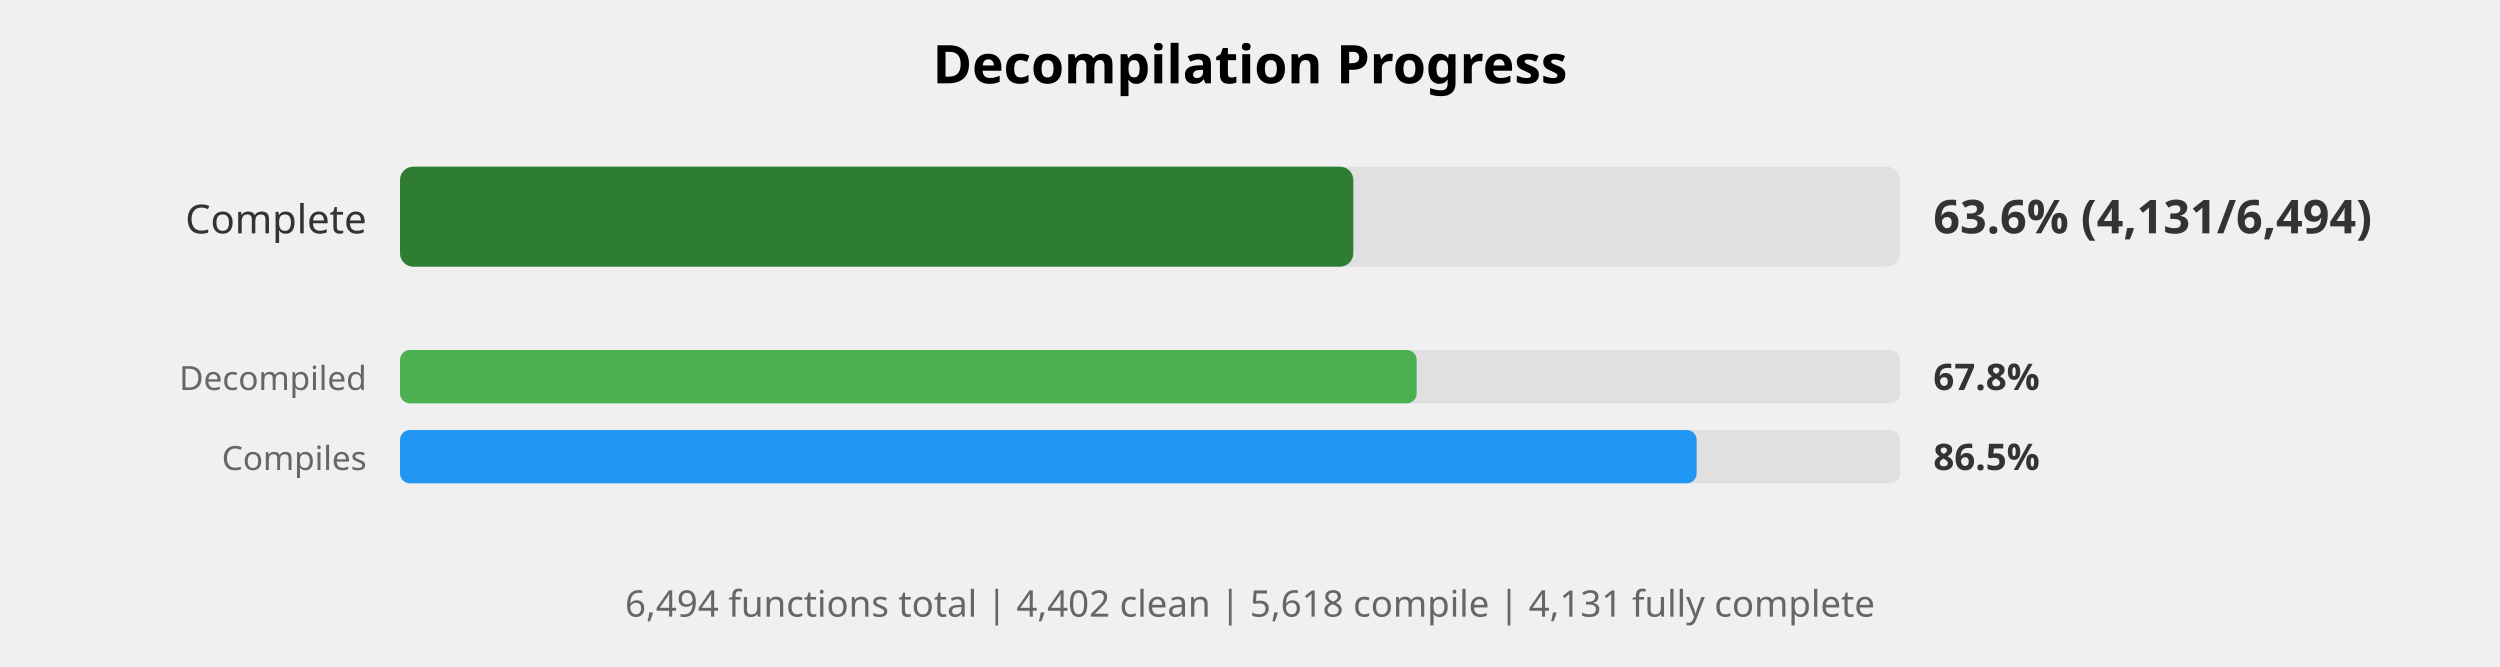
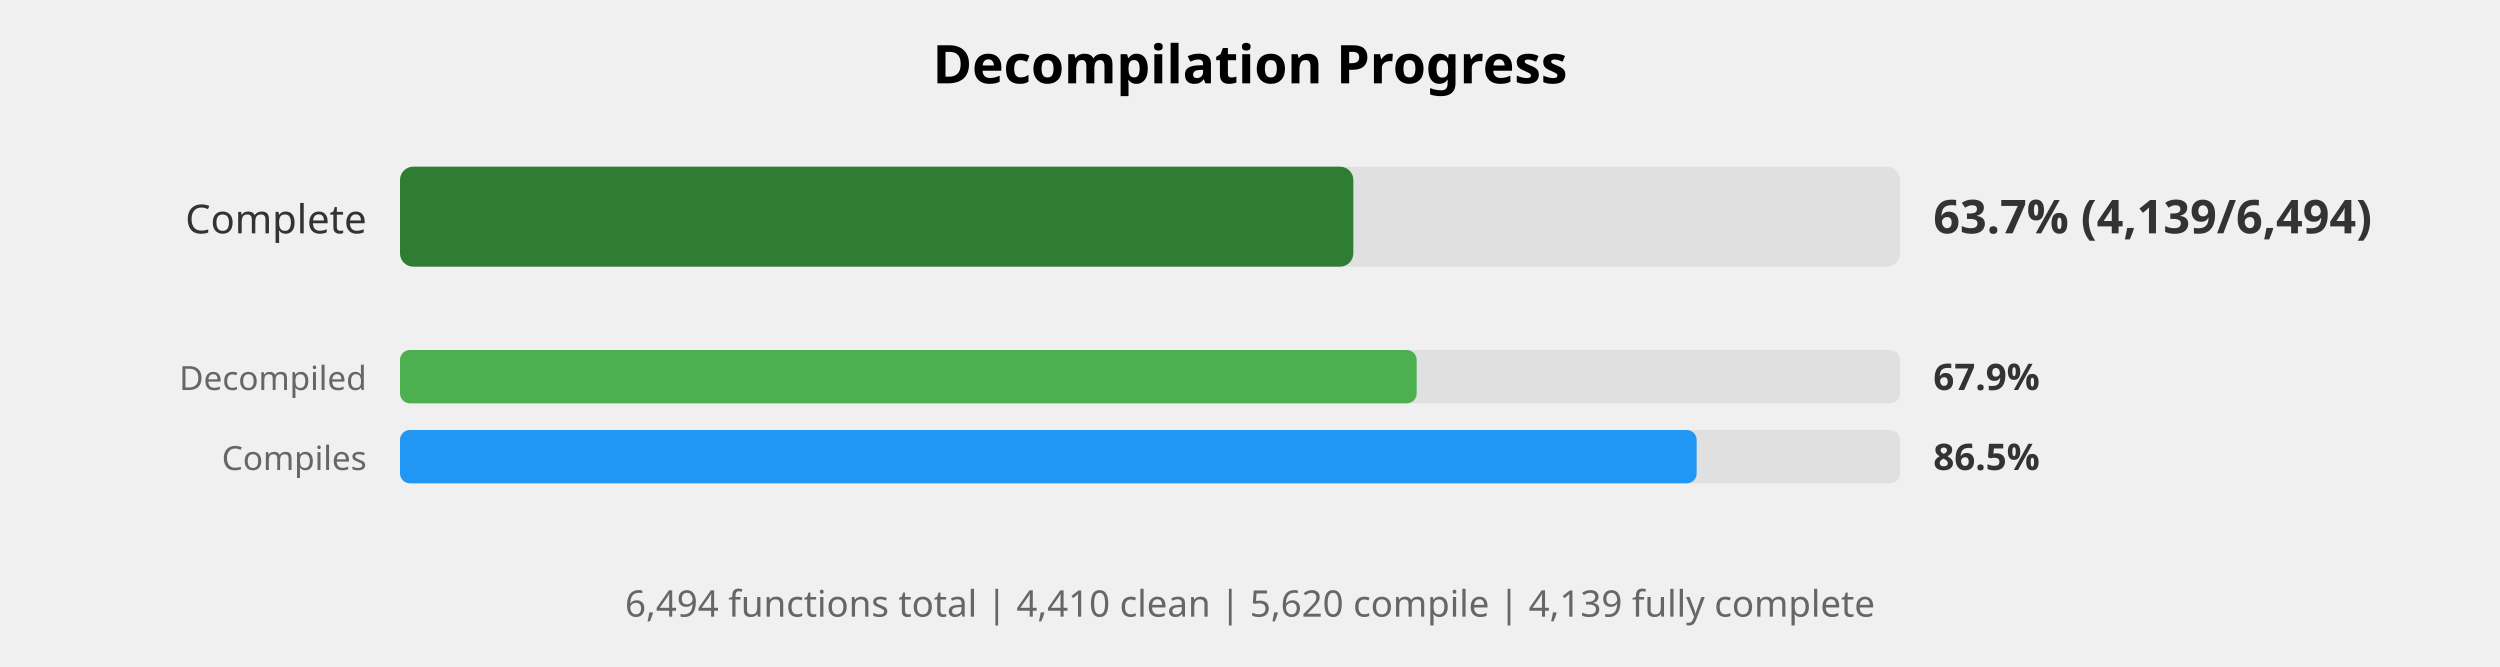
<svg xmlns="http://www.w3.org/2000/svg" width="750" height="200" viewBox="0 0 750 200">
  <style>
    .title { font: bold 16px sans-serif; }
    .label { font: 12px sans-serif; fill: #333; }
    .small-label { font: 10px sans-serif; fill: #666; }
    .percent { font: bold 14px sans-serif; fill: #333; }
    .small-percent { font: bold 11px sans-serif; fill: #333; }
    .summary { font: 11px sans-serif; fill: #666; }
  </style>
  <rect width="100%%" height="100%%" fill="white" />
  <text x="375" y="25" class="title" text-anchor="middle">Decompilation Progress</text>
  <text x="110" y="70" class="label" text-anchor="end">Complete</text>
  <rect x="120" y="50" width="450" height="30" fill="#E0E0E0" rx="4" />
  <rect x="120" y="50" width="286" height="30" fill="#2E7D32" rx="4" />
-   <text x="580" y="70" class="percent">63.6% (4,131/6,494)</text>
+   <text x="580" y="70" class="percent">63.7% (4,139/6,494)</text>
  <text x="110" y="117" class="small-label" text-anchor="end">Decompiled</text>
  <rect x="120" y="105" width="450" height="16" fill="#E0E0E0" rx="3" />
  <rect x="120" y="105" width="305" height="16" fill="#4CAF50" rx="3" />
-   <text x="580" y="117" class="small-percent">67.8%</text>
+   <text x="580" y="117" class="small-percent">67.9%</text>
  <text x="110" y="141" class="small-label" text-anchor="end">Compiles</text>
  <rect x="120" y="129" width="450" height="16" fill="#E0E0E0" rx="3" />
  <rect x="120" y="129" width="389" height="16" fill="#2196F3" rx="3" />
  <text x="580" y="141" class="small-percent">86.5%</text>
  <text x="375" y="185" class="summary" text-anchor="middle">
-     6,494 functions total | 4,402 clean | 5,618 compile | 4,131 fully complete
+     6,494 functions total | 4,410 clean | 5,620 compile | 4,139 fully complete
  </text>
</svg>
